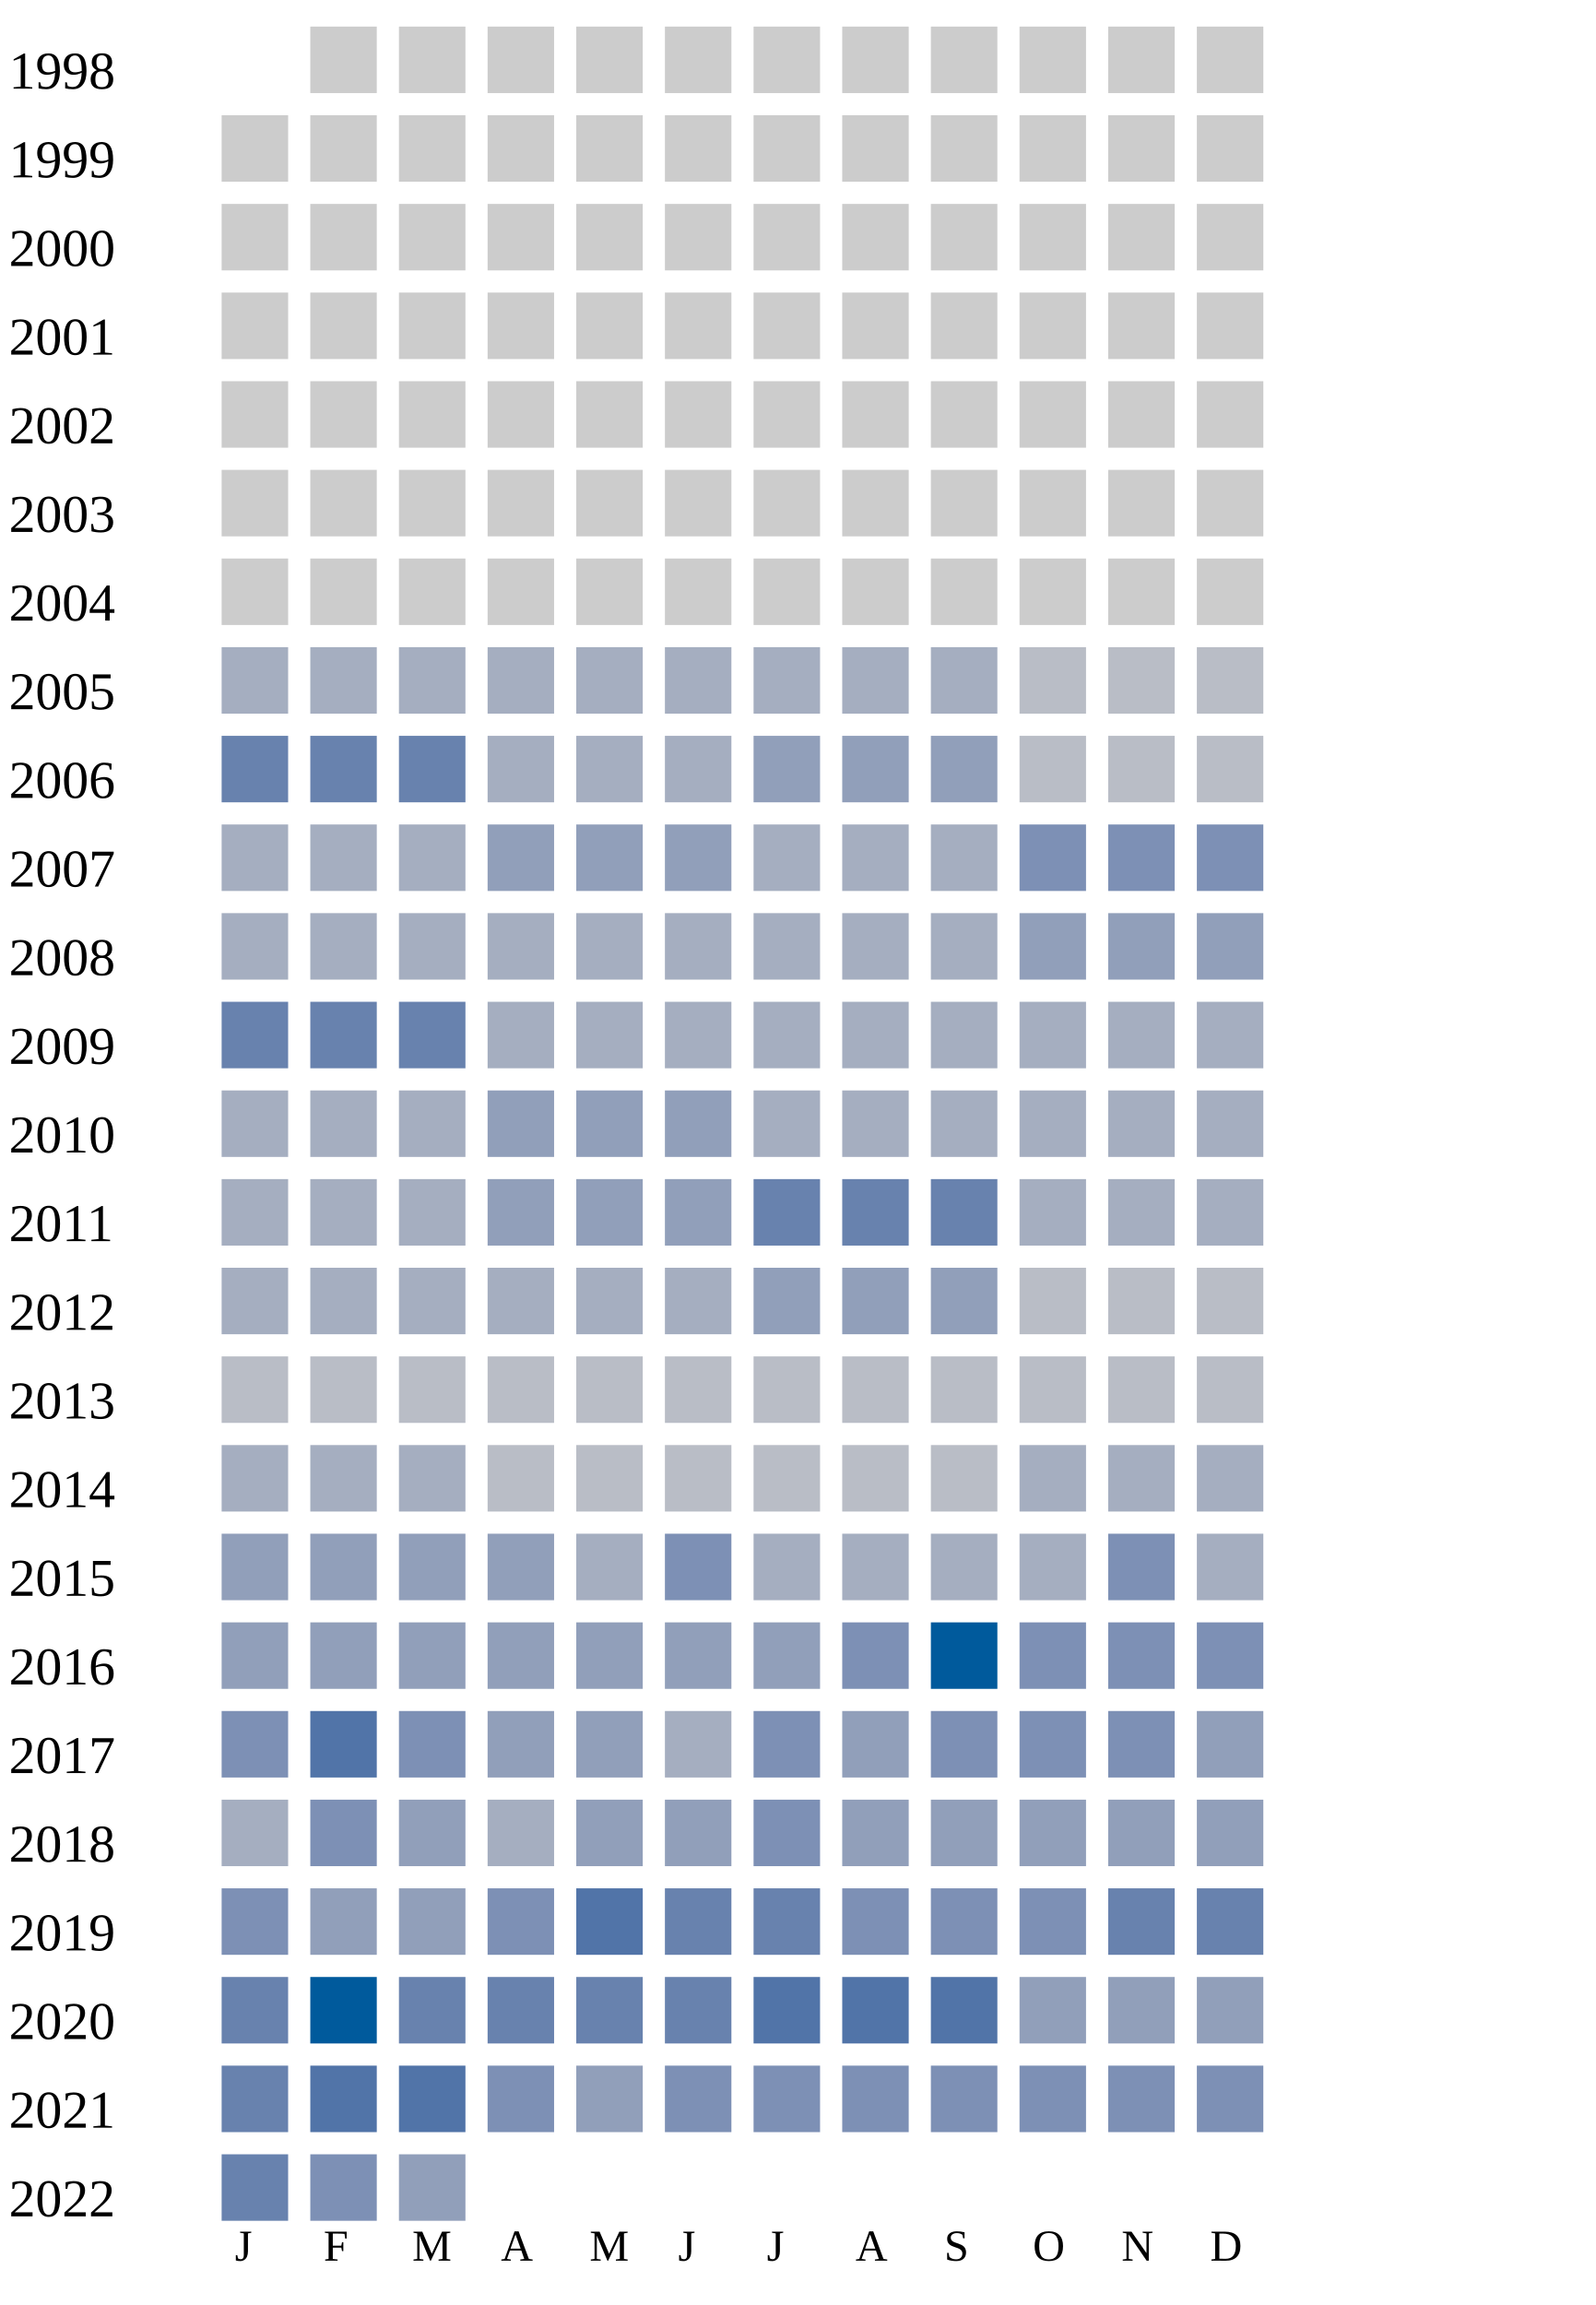
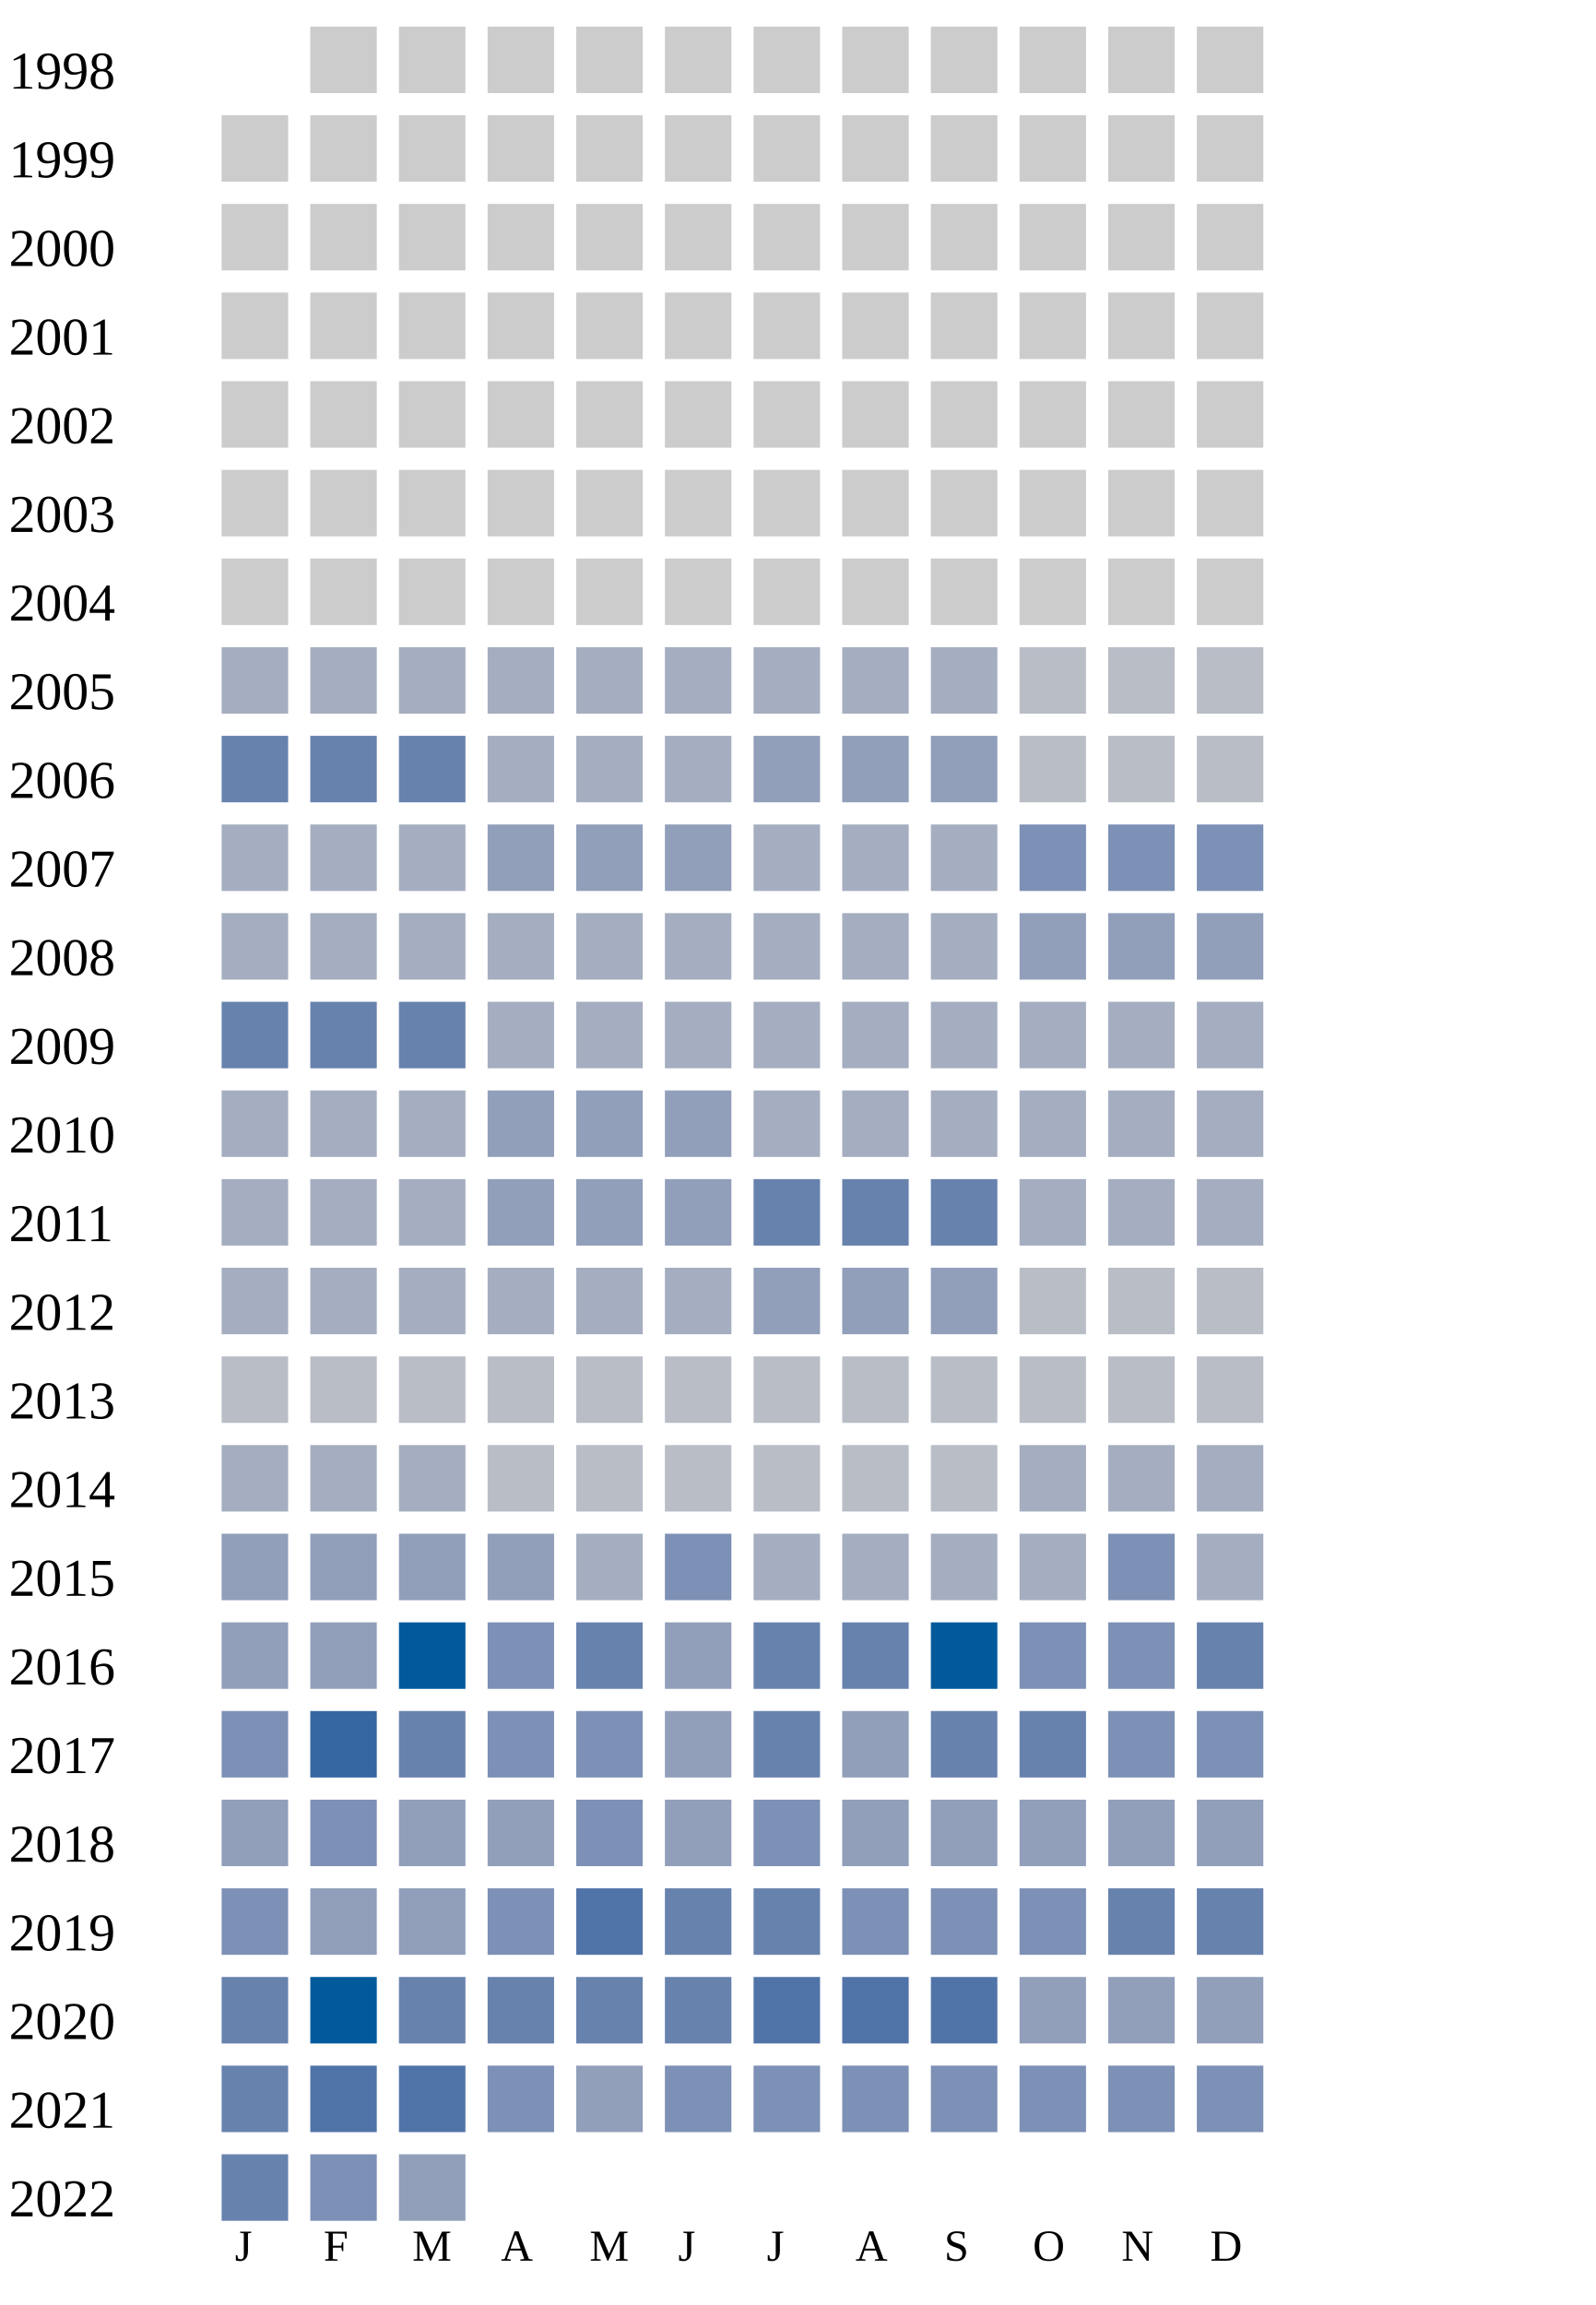
<svg xmlns="http://www.w3.org/2000/svg" width="360" height="520">
  <g transform="translate(0 0)">
    <text x="2" y="20">1998</text>
    <rect x="70" y="6" width="15" height="15" fill="#cccccc" />
    <rect x="90" y="6" width="15" height="15" fill="#cccccc" />
    <rect x="110" y="6" width="15" height="15" fill="#cccccc" />
    <rect x="130" y="6" width="15" height="15" fill="#cccccc" />
    <rect x="150" y="6" width="15" height="15" fill="#cccccc" />
    <rect x="170" y="6" width="15" height="15" fill="#cccccc" />
    <rect x="190" y="6" width="15" height="15" fill="#cccccc" />
    <rect x="210" y="6" width="15" height="15" fill="#cccccc" />
    <rect x="230" y="6" width="15" height="15" fill="#cccccc" />
    <rect x="250" y="6" width="15" height="15" fill="#cccccc" />
    <rect x="270" y="6" width="15" height="15" fill="#cccccc" />
  </g>
  <g transform="translate(0 20)">
    <text x="2" y="20">1999</text>
    <rect x="50" y="6" width="15" height="15" fill="#cccccc" />
    <rect x="70" y="6" width="15" height="15" fill="#cccccc" />
    <rect x="90" y="6" width="15" height="15" fill="#cccccc" />
    <rect x="110" y="6" width="15" height="15" fill="#cccccc" />
    <rect x="130" y="6" width="15" height="15" fill="#cccccc" />
    <rect x="150" y="6" width="15" height="15" fill="#cccccc" />
    <rect x="170" y="6" width="15" height="15" fill="#cccccc" />
    <rect x="190" y="6" width="15" height="15" fill="#cccccc" />
    <rect x="210" y="6" width="15" height="15" fill="#cccccc" />
    <rect x="230" y="6" width="15" height="15" fill="#cccccc" />
    <rect x="250" y="6" width="15" height="15" fill="#cccccc" />
    <rect x="270" y="6" width="15" height="15" fill="#cccccc" />
  </g>
  <g transform="translate(0 40)">
    <text x="2" y="20">2000</text>
    <rect x="50" y="6" width="15" height="15" fill="#cccccc" />
    <rect x="70" y="6" width="15" height="15" fill="#cccccc" />
    <rect x="90" y="6" width="15" height="15" fill="#cccccc" />
    <rect x="110" y="6" width="15" height="15" fill="#cccccc" />
    <rect x="130" y="6" width="15" height="15" fill="#cccccc" />
    <rect x="150" y="6" width="15" height="15" fill="#cccccc" />
    <rect x="170" y="6" width="15" height="15" fill="#cccccc" />
    <rect x="190" y="6" width="15" height="15" fill="#cccccc" />
    <rect x="210" y="6" width="15" height="15" fill="#cccccc" />
    <rect x="230" y="6" width="15" height="15" fill="#cccccc" />
    <rect x="250" y="6" width="15" height="15" fill="#cccccc" />
    <rect x="270" y="6" width="15" height="15" fill="#cccccc" />
  </g>
  <g transform="translate(0 60)">
    <text x="2" y="20">2001</text>
    <rect x="50" y="6" width="15" height="15" fill="#cccccc" />
    <rect x="70" y="6" width="15" height="15" fill="#cccccc" />
    <rect x="90" y="6" width="15" height="15" fill="#cccccc" />
    <rect x="110" y="6" width="15" height="15" fill="#cccccc" />
    <rect x="130" y="6" width="15" height="15" fill="#cccccc" />
    <rect x="150" y="6" width="15" height="15" fill="#cccccc" />
    <rect x="170" y="6" width="15" height="15" fill="#cccccc" />
    <rect x="190" y="6" width="15" height="15" fill="#cccccc" />
    <rect x="210" y="6" width="15" height="15" fill="#cccccc" />
    <rect x="230" y="6" width="15" height="15" fill="#cccccc" />
    <rect x="250" y="6" width="15" height="15" fill="#cccccc" />
    <rect x="270" y="6" width="15" height="15" fill="#cccccc" />
  </g>
  <g transform="translate(0 80)">
    <text x="2" y="20">2002</text>
    <rect x="50" y="6" width="15" height="15" fill="#cccccc" />
    <rect x="70" y="6" width="15" height="15" fill="#cccccc" />
    <rect x="90" y="6" width="15" height="15" fill="#cccccc" />
    <rect x="110" y="6" width="15" height="15" fill="#cccccc" />
    <rect x="130" y="6" width="15" height="15" fill="#cccccc" />
    <rect x="150" y="6" width="15" height="15" fill="#cccccc" />
    <rect x="170" y="6" width="15" height="15" fill="#cccccc" />
    <rect x="190" y="6" width="15" height="15" fill="#cccccc" />
    <rect x="210" y="6" width="15" height="15" fill="#cccccc" />
    <rect x="230" y="6" width="15" height="15" fill="#cccccc" />
    <rect x="250" y="6" width="15" height="15" fill="#cccccc" />
    <rect x="270" y="6" width="15" height="15" fill="#cccccc" />
  </g>
  <g transform="translate(0 100)">
    <text x="2" y="20">2003</text>
    <rect x="50" y="6" width="15" height="15" fill="#cccccc" />
    <rect x="70" y="6" width="15" height="15" fill="#cccccc" />
    <rect x="90" y="6" width="15" height="15" fill="#cccccc" />
    <rect x="110" y="6" width="15" height="15" fill="#cccccc" />
    <rect x="130" y="6" width="15" height="15" fill="#cccccc" />
    <rect x="150" y="6" width="15" height="15" fill="#cccccc" />
    <rect x="170" y="6" width="15" height="15" fill="#cccccc" />
    <rect x="190" y="6" width="15" height="15" fill="#cccccc" />
    <rect x="210" y="6" width="15" height="15" fill="#cccccc" />
    <rect x="230" y="6" width="15" height="15" fill="#cccccc" />
    <rect x="250" y="6" width="15" height="15" fill="#cccccc" />
    <rect x="270" y="6" width="15" height="15" fill="#cccccc" />
  </g>
  <g transform="translate(0 120)">
    <text x="2" y="20">2004</text>
    <rect x="50" y="6" width="15" height="15" fill="#cccccc" />
    <rect x="70" y="6" width="15" height="15" fill="#cccccc" />
    <rect x="90" y="6" width="15" height="15" fill="#cccccc" />
    <rect x="110" y="6" width="15" height="15" fill="#cccccc" />
    <rect x="130" y="6" width="15" height="15" fill="#cccccc" />
    <rect x="150" y="6" width="15" height="15" fill="#cccccc" />
    <rect x="170" y="6" width="15" height="15" fill="#cccccc" />
    <rect x="190" y="6" width="15" height="15" fill="#cccccc" />
    <rect x="210" y="6" width="15" height="15" fill="#cccccc" />
    <rect x="230" y="6" width="15" height="15" fill="#cccccc" />
    <rect x="250" y="6" width="15" height="15" fill="#cccccc" />
    <rect x="270" y="6" width="15" height="15" fill="#cccccc" />
  </g>
  <g transform="translate(0 140)">
    <text x="2" y="20">2005</text>
    <rect x="50" y="6" width="15" height="15" fill="#a5aec0" />
    <rect x="70" y="6" width="15" height="15" fill="#a5aec0" />
    <rect x="90" y="6" width="15" height="15" fill="#a5aec0" />
    <rect x="110" y="6" width="15" height="15" fill="#a5aec0" />
    <rect x="130" y="6" width="15" height="15" fill="#a5aec0" />
    <rect x="150" y="6" width="15" height="15" fill="#a5aec0" />
    <rect x="170" y="6" width="15" height="15" fill="#a5aec0" />
    <rect x="190" y="6" width="15" height="15" fill="#a5aec0" />
    <rect x="210" y="6" width="15" height="15" fill="#a5aec0" />
    <rect x="230" y="6" width="15" height="15" fill="#b9bdc6" />
    <rect x="250" y="6" width="15" height="15" fill="#b9bdc6" />
    <rect x="270" y="6" width="15" height="15" fill="#b9bdc6" />
  </g>
  <g transform="translate(0 160)">
    <text x="2" y="20">2006</text>
    <rect x="50" y="6" width="15" height="15" fill="#6882ae" />
    <rect x="70" y="6" width="15" height="15" fill="#6882ae" />
    <rect x="90" y="6" width="15" height="15" fill="#6882ae" />
    <rect x="110" y="6" width="15" height="15" fill="#a5aec0" />
    <rect x="130" y="6" width="15" height="15" fill="#a5aec0" />
    <rect x="150" y="6" width="15" height="15" fill="#a5aec0" />
    <rect x="170" y="6" width="15" height="15" fill="#919fba" />
    <rect x="190" y="6" width="15" height="15" fill="#919fba" />
    <rect x="210" y="6" width="15" height="15" fill="#919fba" />
    <rect x="230" y="6" width="15" height="15" fill="#b9bdc6" />
    <rect x="250" y="6" width="15" height="15" fill="#b9bdc6" />
    <rect x="270" y="6" width="15" height="15" fill="#b9bdc6" />
  </g>
  <g transform="translate(0 180)">
    <text x="2" y="20">2007</text>
    <rect x="50" y="6" width="15" height="15" fill="#a5aec0" />
    <rect x="70" y="6" width="15" height="15" fill="#a5aec0" />
    <rect x="90" y="6" width="15" height="15" fill="#a5aec0" />
    <rect x="110" y="6" width="15" height="15" fill="#919fba" />
    <rect x="130" y="6" width="15" height="15" fill="#919fba" />
    <rect x="150" y="6" width="15" height="15" fill="#919fba" />
    <rect x="170" y="6" width="15" height="15" fill="#a5aec0" />
    <rect x="190" y="6" width="15" height="15" fill="#a5aec0" />
    <rect x="210" y="6" width="15" height="15" fill="#a5aec0" />
    <rect x="230" y="6" width="15" height="15" fill="#7d90b5" />
    <rect x="250" y="6" width="15" height="15" fill="#7d90b5" />
    <rect x="270" y="6" width="15" height="15" fill="#7d90b5" />
  </g>
  <g transform="translate(0 200)">
    <text x="2" y="20">2008</text>
    <rect x="50" y="6" width="15" height="15" fill="#a5aec0" />
    <rect x="70" y="6" width="15" height="15" fill="#a5aec0" />
    <rect x="90" y="6" width="15" height="15" fill="#a5aec0" />
    <rect x="110" y="6" width="15" height="15" fill="#a5aec0" />
    <rect x="130" y="6" width="15" height="15" fill="#a5aec0" />
    <rect x="150" y="6" width="15" height="15" fill="#a5aec0" />
    <rect x="170" y="6" width="15" height="15" fill="#a5aec0" />
    <rect x="190" y="6" width="15" height="15" fill="#a5aec0" />
    <rect x="210" y="6" width="15" height="15" fill="#a5aec0" />
    <rect x="230" y="6" width="15" height="15" fill="#919fba" />
    <rect x="250" y="6" width="15" height="15" fill="#919fba" />
    <rect x="270" y="6" width="15" height="15" fill="#919fba" />
  </g>
  <g transform="translate(0 220)">
    <text x="2" y="20">2009</text>
    <rect x="50" y="6" width="15" height="15" fill="#6882ae" />
    <rect x="70" y="6" width="15" height="15" fill="#6882ae" />
    <rect x="90" y="6" width="15" height="15" fill="#6882ae" />
    <rect x="110" y="6" width="15" height="15" fill="#a5aec0" />
    <rect x="130" y="6" width="15" height="15" fill="#a5aec0" />
    <rect x="150" y="6" width="15" height="15" fill="#a5aec0" />
    <rect x="170" y="6" width="15" height="15" fill="#a5aec0" />
    <rect x="190" y="6" width="15" height="15" fill="#a5aec0" />
    <rect x="210" y="6" width="15" height="15" fill="#a5aec0" />
    <rect x="230" y="6" width="15" height="15" fill="#a5aec0" />
    <rect x="250" y="6" width="15" height="15" fill="#a5aec0" />
    <rect x="270" y="6" width="15" height="15" fill="#a5aec0" />
  </g>
  <g transform="translate(0 240)">
    <text x="2" y="20">2010</text>
    <rect x="50" y="6" width="15" height="15" fill="#a5aec0" />
    <rect x="70" y="6" width="15" height="15" fill="#a5aec0" />
    <rect x="90" y="6" width="15" height="15" fill="#a5aec0" />
    <rect x="110" y="6" width="15" height="15" fill="#919fba" />
    <rect x="130" y="6" width="15" height="15" fill="#919fba" />
    <rect x="150" y="6" width="15" height="15" fill="#919fba" />
    <rect x="170" y="6" width="15" height="15" fill="#a5aec0" />
    <rect x="190" y="6" width="15" height="15" fill="#a5aec0" />
    <rect x="210" y="6" width="15" height="15" fill="#a5aec0" />
    <rect x="230" y="6" width="15" height="15" fill="#a5aec0" />
    <rect x="250" y="6" width="15" height="15" fill="#a5aec0" />
    <rect x="270" y="6" width="15" height="15" fill="#a5aec0" />
  </g>
  <g transform="translate(0 260)">
    <text x="2" y="20">2011</text>
    <rect x="50" y="6" width="15" height="15" fill="#a5aec0" />
    <rect x="70" y="6" width="15" height="15" fill="#a5aec0" />
    <rect x="90" y="6" width="15" height="15" fill="#a5aec0" />
    <rect x="110" y="6" width="15" height="15" fill="#919fba" />
    <rect x="130" y="6" width="15" height="15" fill="#919fba" />
    <rect x="150" y="6" width="15" height="15" fill="#919fba" />
    <rect x="170" y="6" width="15" height="15" fill="#6882ae" />
    <rect x="190" y="6" width="15" height="15" fill="#6882ae" />
    <rect x="210" y="6" width="15" height="15" fill="#6882ae" />
    <rect x="230" y="6" width="15" height="15" fill="#a5aec0" />
    <rect x="250" y="6" width="15" height="15" fill="#a5aec0" />
    <rect x="270" y="6" width="15" height="15" fill="#a5aec0" />
  </g>
  <g transform="translate(0 280)">
    <text x="2" y="20">2012</text>
    <rect x="50" y="6" width="15" height="15" fill="#a5aec0" />
    <rect x="70" y="6" width="15" height="15" fill="#a5aec0" />
    <rect x="90" y="6" width="15" height="15" fill="#a5aec0" />
    <rect x="110" y="6" width="15" height="15" fill="#a5aec0" />
    <rect x="130" y="6" width="15" height="15" fill="#a5aec0" />
    <rect x="150" y="6" width="15" height="15" fill="#a5aec0" />
    <rect x="170" y="6" width="15" height="15" fill="#919fba" />
    <rect x="190" y="6" width="15" height="15" fill="#919fba" />
    <rect x="210" y="6" width="15" height="15" fill="#919fba" />
    <rect x="230" y="6" width="15" height="15" fill="#b9bdc6" />
    <rect x="250" y="6" width="15" height="15" fill="#b9bdc6" />
    <rect x="270" y="6" width="15" height="15" fill="#b9bdc6" />
  </g>
  <g transform="translate(0 300)">
    <text x="2" y="20">2013</text>
    <rect x="50" y="6" width="15" height="15" fill="#b9bdc6" />
    <rect x="70" y="6" width="15" height="15" fill="#b9bdc6" />
    <rect x="90" y="6" width="15" height="15" fill="#b9bdc6" />
    <rect x="110" y="6" width="15" height="15" fill="#b9bdc6" />
    <rect x="130" y="6" width="15" height="15" fill="#b9bdc6" />
    <rect x="150" y="6" width="15" height="15" fill="#b9bdc6" />
    <rect x="170" y="6" width="15" height="15" fill="#b9bdc6" />
    <rect x="190" y="6" width="15" height="15" fill="#b9bdc6" />
    <rect x="210" y="6" width="15" height="15" fill="#b9bdc6" />
    <rect x="230" y="6" width="15" height="15" fill="#b9bdc6" />
    <rect x="250" y="6" width="15" height="15" fill="#b9bdc6" />
    <rect x="270" y="6" width="15" height="15" fill="#b9bdc6" />
  </g>
  <g transform="translate(0 320)">
    <text x="2" y="20">2014</text>
    <rect x="50" y="6" width="15" height="15" fill="#a5aec0" />
    <rect x="70" y="6" width="15" height="15" fill="#a5aec0" />
    <rect x="90" y="6" width="15" height="15" fill="#a5aec0" />
    <rect x="110" y="6" width="15" height="15" fill="#b9bdc6" />
    <rect x="130" y="6" width="15" height="15" fill="#b9bdc6" />
    <rect x="150" y="6" width="15" height="15" fill="#b9bdc6" />
    <rect x="170" y="6" width="15" height="15" fill="#b9bdc6" />
    <rect x="190" y="6" width="15" height="15" fill="#b9bdc6" />
    <rect x="210" y="6" width="15" height="15" fill="#b9bdc6" />
    <rect x="230" y="6" width="15" height="15" fill="#a5aec0" />
    <rect x="250" y="6" width="15" height="15" fill="#a5aec0" />
    <rect x="270" y="6" width="15" height="15" fill="#a5aec0" />
  </g>
  <g transform="translate(0 340)">
    <text x="2" y="20">2015</text>
    <rect x="50" y="6" width="15" height="15" fill="#919fba" />
    <rect x="70" y="6" width="15" height="15" fill="#919fba" />
    <rect x="90" y="6" width="15" height="15" fill="#919fba" />
    <rect x="110" y="6" width="15" height="15" fill="#919fba" />
    <rect x="130" y="6" width="15" height="15" fill="#a5aec0" />
    <rect x="150" y="6" width="15" height="15" fill="#7d90b5" />
    <rect x="170" y="6" width="15" height="15" fill="#a5aec0" />
    <rect x="190" y="6" width="15" height="15" fill="#a5aec0" />
    <rect x="210" y="6" width="15" height="15" fill="#a5aec0" />
    <rect x="230" y="6" width="15" height="15" fill="#a5aec0" />
    <rect x="250" y="6" width="15" height="15" fill="#7d90b5" />
    <rect x="270" y="6" width="15" height="15" fill="#a5aec0" />
  </g>
  <g transform="translate(0 360)">
    <text x="2" y="20">2016</text>
    <rect x="50" y="6" width="15" height="15" fill="#919fba" />
    <rect x="70" y="6" width="15" height="15" fill="#919fba" />
-     <rect x="90" y="6" width="15" height="15" fill="#919fba" />
-     <rect x="110" y="6" width="15" height="15" fill="#919fba" />
-     <rect x="130" y="6" width="15" height="15" fill="#919fba" />
-     <rect x="150" y="6" width="15" height="15" fill="#919fba" />
-     <rect x="170" y="6" width="15" height="15" fill="#919fba" />
-     <rect x="190" y="6" width="15" height="15" fill="#7d90b5" />
+     <rect x="90" y="6" width="15" height="15" fill="#005a9c" />
+     <rect x="110" y="6" width="15" height="15" fill="#7d90b5" />
+     <rect x="130" y="6" width="15" height="15" fill="#6882ae" />
+     <rect x="150" y="6" width="15" height="15" fill="#919fba" />
+     <rect x="170" y="6" width="15" height="15" fill="#6882ae" />
+     <rect x="190" y="6" width="15" height="15" fill="#6882ae" />
    <rect x="210" y="6" width="15" height="15" fill="#005a9c" />
    <rect x="230" y="6" width="15" height="15" fill="#7d90b5" />
    <rect x="250" y="6" width="15" height="15" fill="#7d90b5" />
-     <rect x="270" y="6" width="15" height="15" fill="#7d90b5" />
+     <rect x="270" y="6" width="15" height="15" fill="#6882ae" />
  </g>
  <g transform="translate(0 380)">
    <text x="2" y="20">2017</text>
    <rect x="50" y="6" width="15" height="15" fill="#7d90b5" />
-     <rect x="70" y="6" width="15" height="15" fill="#5174a8" />
-     <rect x="90" y="6" width="15" height="15" fill="#7d90b5" />
-     <rect x="110" y="6" width="15" height="15" fill="#919fba" />
-     <rect x="130" y="6" width="15" height="15" fill="#919fba" />
-     <rect x="150" y="6" width="15" height="15" fill="#a5aec0" />
-     <rect x="170" y="6" width="15" height="15" fill="#7d90b5" />
+     <rect x="70" y="6" width="15" height="15" fill="#3667a2" />
+     <rect x="90" y="6" width="15" height="15" fill="#6882ae" />
+     <rect x="110" y="6" width="15" height="15" fill="#7d90b5" />
+     <rect x="130" y="6" width="15" height="15" fill="#7d90b5" />
+     <rect x="150" y="6" width="15" height="15" fill="#919fba" />
+     <rect x="170" y="6" width="15" height="15" fill="#6882ae" />
    <rect x="190" y="6" width="15" height="15" fill="#919fba" />
-     <rect x="210" y="6" width="15" height="15" fill="#7d90b5" />
-     <rect x="230" y="6" width="15" height="15" fill="#7d90b5" />
-     <rect x="250" y="6" width="15" height="15" fill="#7d90b5" />
-     <rect x="270" y="6" width="15" height="15" fill="#919fba" />
+     <rect x="210" y="6" width="15" height="15" fill="#6882ae" />
+     <rect x="230" y="6" width="15" height="15" fill="#6882ae" />
+     <rect x="250" y="6" width="15" height="15" fill="#7d90b5" />
+     <rect x="270" y="6" width="15" height="15" fill="#7d90b5" />
  </g>
  <g transform="translate(0 400)">
    <text x="2" y="20">2018</text>
-     <rect x="50" y="6" width="15" height="15" fill="#a5aec0" />
+     <rect x="50" y="6" width="15" height="15" fill="#919fba" />
    <rect x="70" y="6" width="15" height="15" fill="#7d90b5" />
    <rect x="90" y="6" width="15" height="15" fill="#919fba" />
-     <rect x="110" y="6" width="15" height="15" fill="#a5aec0" />
-     <rect x="130" y="6" width="15" height="15" fill="#919fba" />
+     <rect x="110" y="6" width="15" height="15" fill="#919fba" />
+     <rect x="130" y="6" width="15" height="15" fill="#7d90b5" />
    <rect x="150" y="6" width="15" height="15" fill="#919fba" />
    <rect x="170" y="6" width="15" height="15" fill="#7d90b5" />
    <rect x="190" y="6" width="15" height="15" fill="#919fba" />
    <rect x="210" y="6" width="15" height="15" fill="#919fba" />
    <rect x="230" y="6" width="15" height="15" fill="#919fba" />
    <rect x="250" y="6" width="15" height="15" fill="#919fba" />
    <rect x="270" y="6" width="15" height="15" fill="#919fba" />
  </g>
  <g transform="translate(0 420)">
    <text x="2" y="20">2019</text>
    <rect x="50" y="6" width="15" height="15" fill="#7d90b5" />
    <rect x="70" y="6" width="15" height="15" fill="#919fba" />
    <rect x="90" y="6" width="15" height="15" fill="#919fba" />
    <rect x="110" y="6" width="15" height="15" fill="#7d90b5" />
    <rect x="130" y="6" width="15" height="15" fill="#5174a8" />
    <rect x="150" y="6" width="15" height="15" fill="#6882ae" />
    <rect x="170" y="6" width="15" height="15" fill="#6882ae" />
    <rect x="190" y="6" width="15" height="15" fill="#7d90b5" />
    <rect x="210" y="6" width="15" height="15" fill="#7d90b5" />
    <rect x="230" y="6" width="15" height="15" fill="#7d90b5" />
    <rect x="250" y="6" width="15" height="15" fill="#6882ae" />
    <rect x="270" y="6" width="15" height="15" fill="#6882ae" />
  </g>
  <g transform="translate(0 440)">
    <text x="2" y="20">2020</text>
    <rect x="50" y="6" width="15" height="15" fill="#6882ae" />
    <rect x="70" y="6" width="15" height="15" fill="#005a9c" />
    <rect x="90" y="6" width="15" height="15" fill="#6882ae" />
    <rect x="110" y="6" width="15" height="15" fill="#6882ae" />
    <rect x="130" y="6" width="15" height="15" fill="#6882ae" />
    <rect x="150" y="6" width="15" height="15" fill="#6882ae" />
    <rect x="170" y="6" width="15" height="15" fill="#5174a8" />
    <rect x="190" y="6" width="15" height="15" fill="#5174a8" />
    <rect x="210" y="6" width="15" height="15" fill="#5174a8" />
    <rect x="230" y="6" width="15" height="15" fill="#919fba" />
    <rect x="250" y="6" width="15" height="15" fill="#919fba" />
    <rect x="270" y="6" width="15" height="15" fill="#919fba" />
  </g>
  <g transform="translate(0 460)">
    <text x="2" y="20">2021</text>
    <rect x="50" y="6" width="15" height="15" fill="#6882ae" />
    <rect x="70" y="6" width="15" height="15" fill="#5174a8" />
    <rect x="90" y="6" width="15" height="15" fill="#5174a8" />
    <rect x="110" y="6" width="15" height="15" fill="#7d90b5" />
    <rect x="130" y="6" width="15" height="15" fill="#919fba" />
    <rect x="150" y="6" width="15" height="15" fill="#7d90b5" />
    <rect x="170" y="6" width="15" height="15" fill="#7d90b5" />
    <rect x="190" y="6" width="15" height="15" fill="#7d90b5" />
    <rect x="210" y="6" width="15" height="15" fill="#7d90b5" />
    <rect x="230" y="6" width="15" height="15" fill="#7d90b5" />
    <rect x="250" y="6" width="15" height="15" fill="#7d90b5" />
    <rect x="270" y="6" width="15" height="15" fill="#7d90b5" />
  </g>
  <g transform="translate(0 480)">
    <text x="2" y="20">2022</text>
    <rect x="50" y="6" width="15" height="15" fill="#6882ae" />
    <rect x="70" y="6" width="15" height="15" fill="#7d90b5" />
    <rect x="90" y="6" width="15" height="15" fill="#919fba" />
  </g>
  <text style="font-size: 10px; text-align: center" x="53" y="510">J</text>
  <text style="font-size: 10px; text-align: center" x="73" y="510">F</text>
  <text style="font-size: 10px; text-align: center" x="93" y="510">M</text>
  <text style="font-size: 10px; text-align: center" x="113" y="510">A</text>
  <text style="font-size: 10px; text-align: center" x="133" y="510">M</text>
  <text style="font-size: 10px; text-align: center" x="153" y="510">J</text>
  <text style="font-size: 10px; text-align: center" x="173" y="510">J</text>
  <text style="font-size: 10px; text-align: center" x="193" y="510">A</text>
  <text style="font-size: 10px; text-align: center" x="213" y="510">S</text>
  <text style="font-size: 10px; text-align: center" x="233" y="510">O</text>
  <text style="font-size: 10px; text-align: center" x="253" y="510">N</text>
  <text style="font-size: 10px; text-align: center" x="273" y="510">D</text>
  <text style="font-size: 10px;" x="155" y="529">Less</text>
  <rect fill="#b9bdc6" width="10" height="10" x="180" y="520" />
  <rect fill="#919fba" width="10" height="10" x="195" y="520" />
  <rect fill="#6882ae" width="10" height="10" x="210" y="520" />
  <rect fill="#005a9c" width="10" height="10" x="225" y="520" />
  <text x="240" y="529" style="font-size: 10px;">More</text>
</svg>
